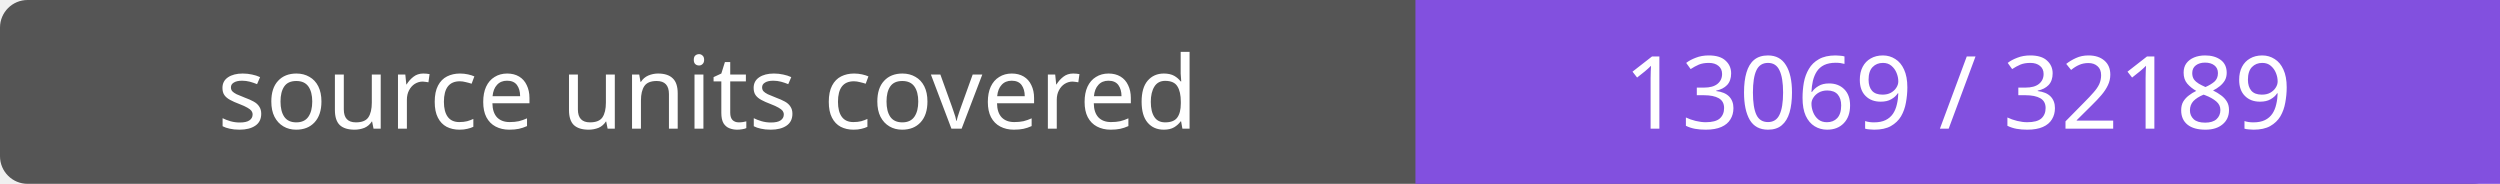
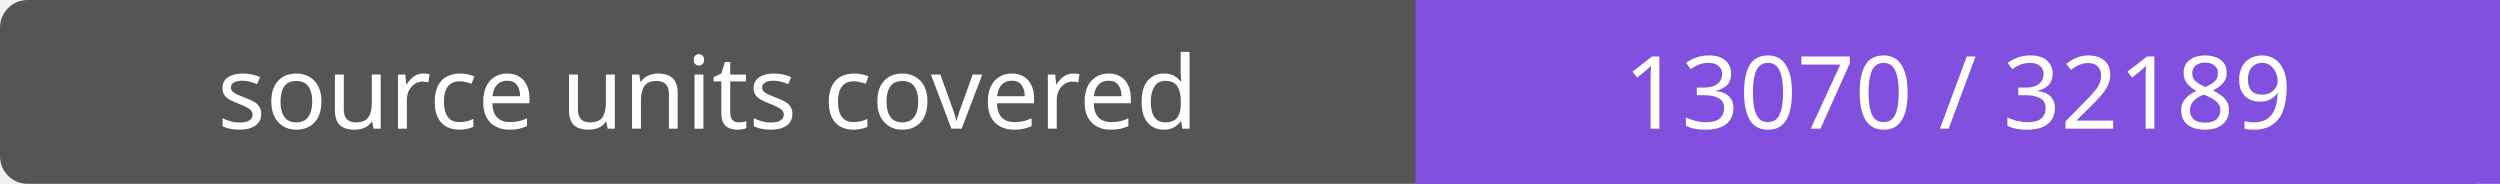
- <svg xmlns="http://www.w3.org/2000/svg" width="272" height="20" role="img" aria-label="source units covered: 13069 / 32189">
+ <svg xmlns="http://www.w3.org/2000/svg" width="272" height="20" role="img" aria-label="source units covered: 13070 / 32189">
  <rect width="272" height="20" rx="3" fill="#555" />
  <path fill="#8250df" d="M154 0h118v20H154z" />
  <g fill="#fff" text-anchor="middle" font-family="Verdana,sans-serif" font-size="11">
    <text x="77.0" y="14">source units covered</text>
-     <text x="213.0" y="14">13069 / 32189</text>
+     <text x="213.0" y="14">13070 / 32189</text>
  </g>
</svg>
